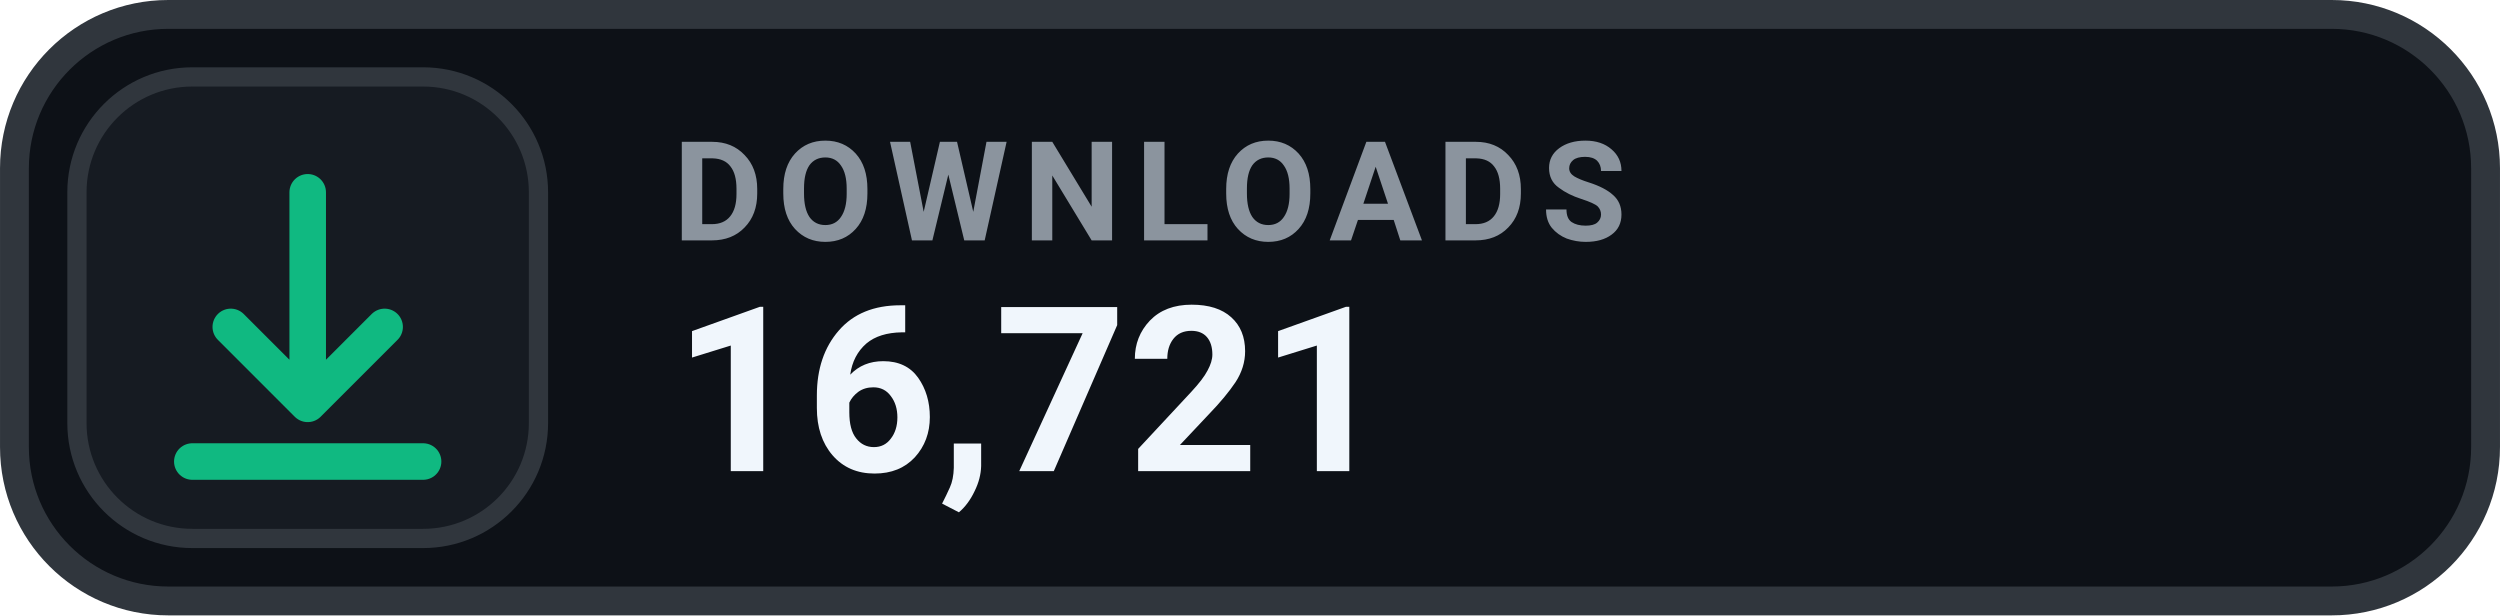
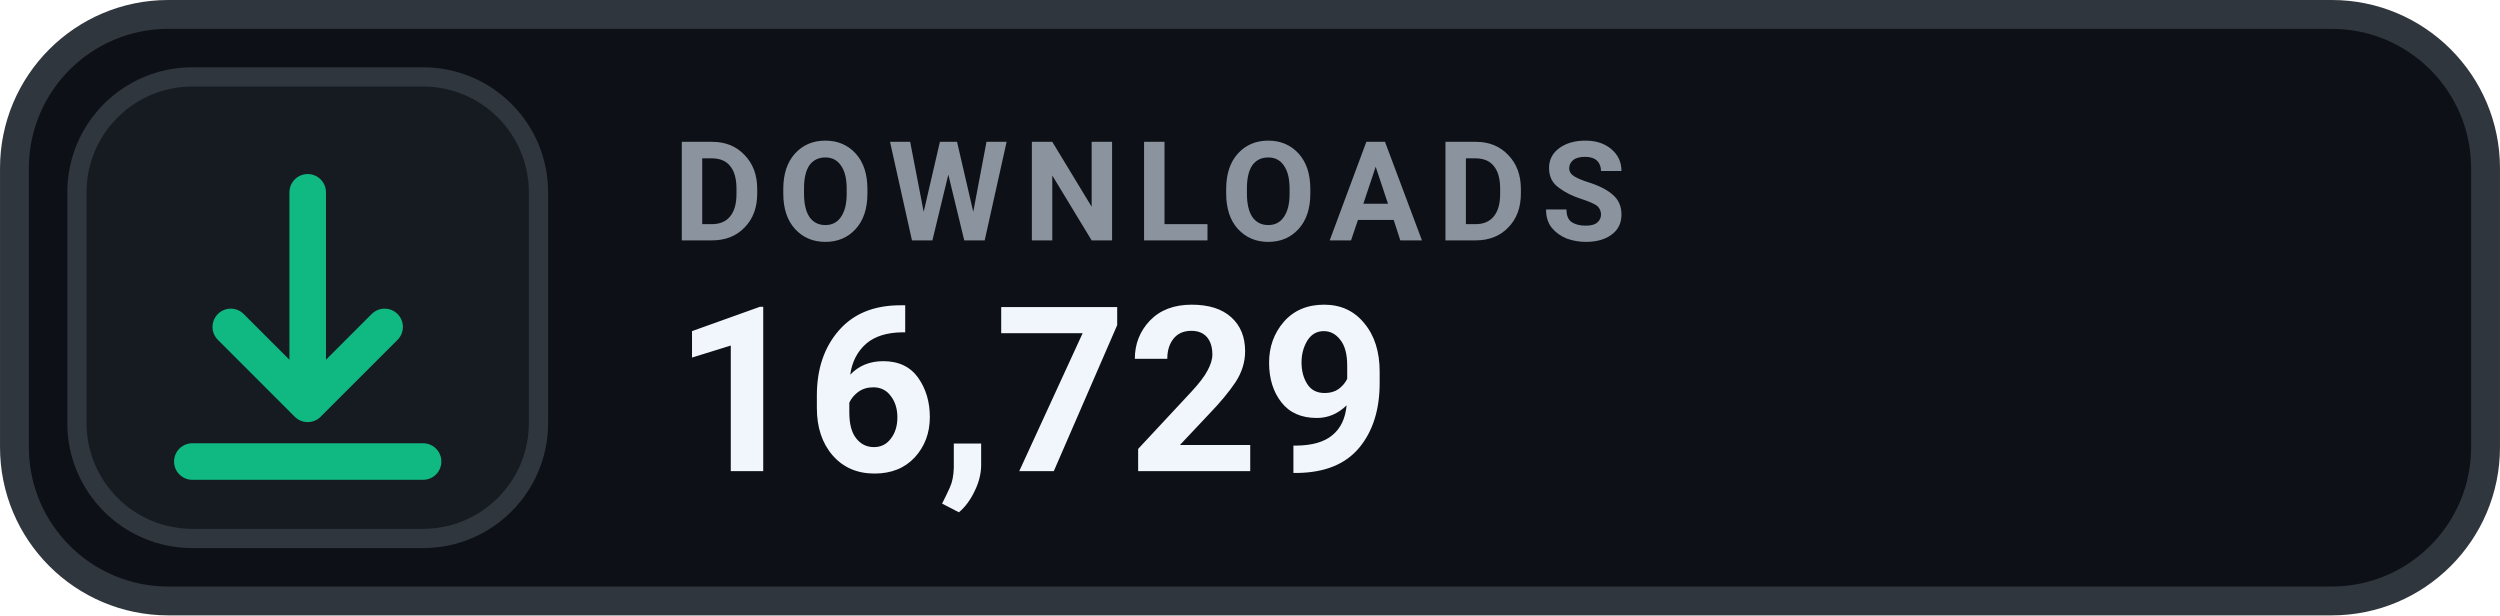
- <svg xmlns="http://www.w3.org/2000/svg" width="126" height="31.015" viewBox="0 0 130 32" role="img" aria-label="DOWNLOADS 16,721">
+ <svg xmlns="http://www.w3.org/2000/svg" width="126" height="31.015" viewBox="0 0 130 32" role="img" aria-label="DOWNLOADS 16,729">
  <rect x=".75" y=".75" width="128.5" height="30.5" rx="8" fill="#0D1117" stroke="#30363D" stroke-width="1.5" />
  <rect x="4" y="4" width="24" height="24" rx="6" fill="#161B22" stroke="#30363D" stroke-width="1" />
  <g transform="translate(16 16)" style="color:#10B981;">
    <path d="M0 -6 v11 m0 0 l4 -4 m-4 4 l-4 -4 M-6 8 h12" fill="none" stroke="currentColor" stroke-width="1.9" stroke-linecap="round" stroke-linejoin="round" />
  </g>
  <text x="35" y="12.5" fill="#8B949E" font-family="-apple-system,BlinkMacSystemFont,'Segoe UI',Roboto,Helvetica,Arial,sans-serif" font-size="7.2" font-weight="700" letter-spacing=".75">DOWNLOADS</text>
-   <text x="35" y="24.5" fill="#F0F6FC" font-family="-apple-system,BlinkMacSystemFont,'Segoe UI',Roboto,Helvetica,Arial,sans-serif" font-size="12" font-weight="700">16,721</text>
+   <text x="35" y="24.5" fill="#F0F6FC" font-family="-apple-system,BlinkMacSystemFont,'Segoe UI',Roboto,Helvetica,Arial,sans-serif" font-size="12" font-weight="700">16,729</text>
</svg>
